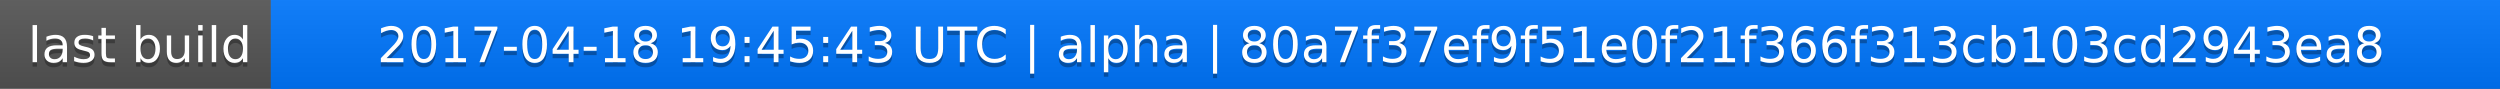
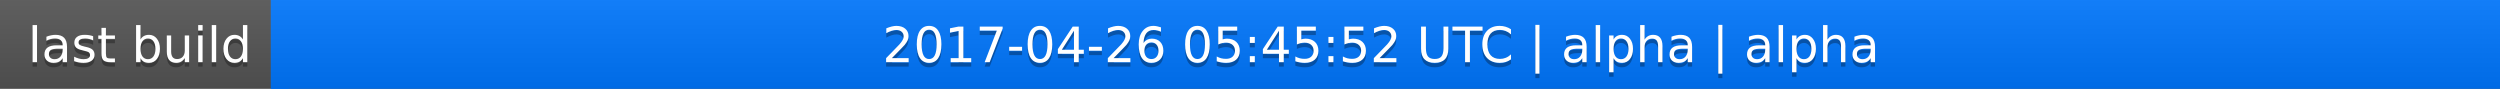
<svg xmlns="http://www.w3.org/2000/svg" width="563" height="20">
  <linearGradient id="a" x2="0" y2="100%">
    <stop offset="0" stop-color="#bbb" stop-opacity=".1" />
    <stop offset="1" stop-opacity=".1" />
  </linearGradient>
  <rect rx="0" width="563" height="20" fill="#555" />
  <rect rx="0" x="61" width="502" height="20" fill="#07f" />
  <path fill="#07f" d="M61 0h4v20h-4z" />
  <rect rx="0" width="563" height="20" fill="url(#a)" />
  <g fill="#fff" text-anchor="middle" font-family="DejaVu Sans,Verdana,Geneva,sans-serif" font-size="11">
    <text x="31.5" y="15" fill="#010101" fill-opacity=".3">last build</text>
    <text x="31.5" y="14">last build</text>
-     <text x="311" y="15" fill="#010101" fill-opacity=".3">2017-04-18 19:45:43 UTC | alpha | 80a7f37ef9f51e0f21f366f313cb103cd2943ea8</text>
-     <text x="311" y="14">2017-04-18 19:45:43 UTC | alpha | 80a7f37ef9f51e0f21f366f313cb103cd2943ea8</text>
+     <text x="311" y="15" fill="#010101" fill-opacity=".3">2017-04-26 05:45:52 UTC | alpha | alpha</text>
+     <text x="311" y="14">2017-04-26 05:45:52 UTC | alpha | alpha</text>
  </g>
</svg>
